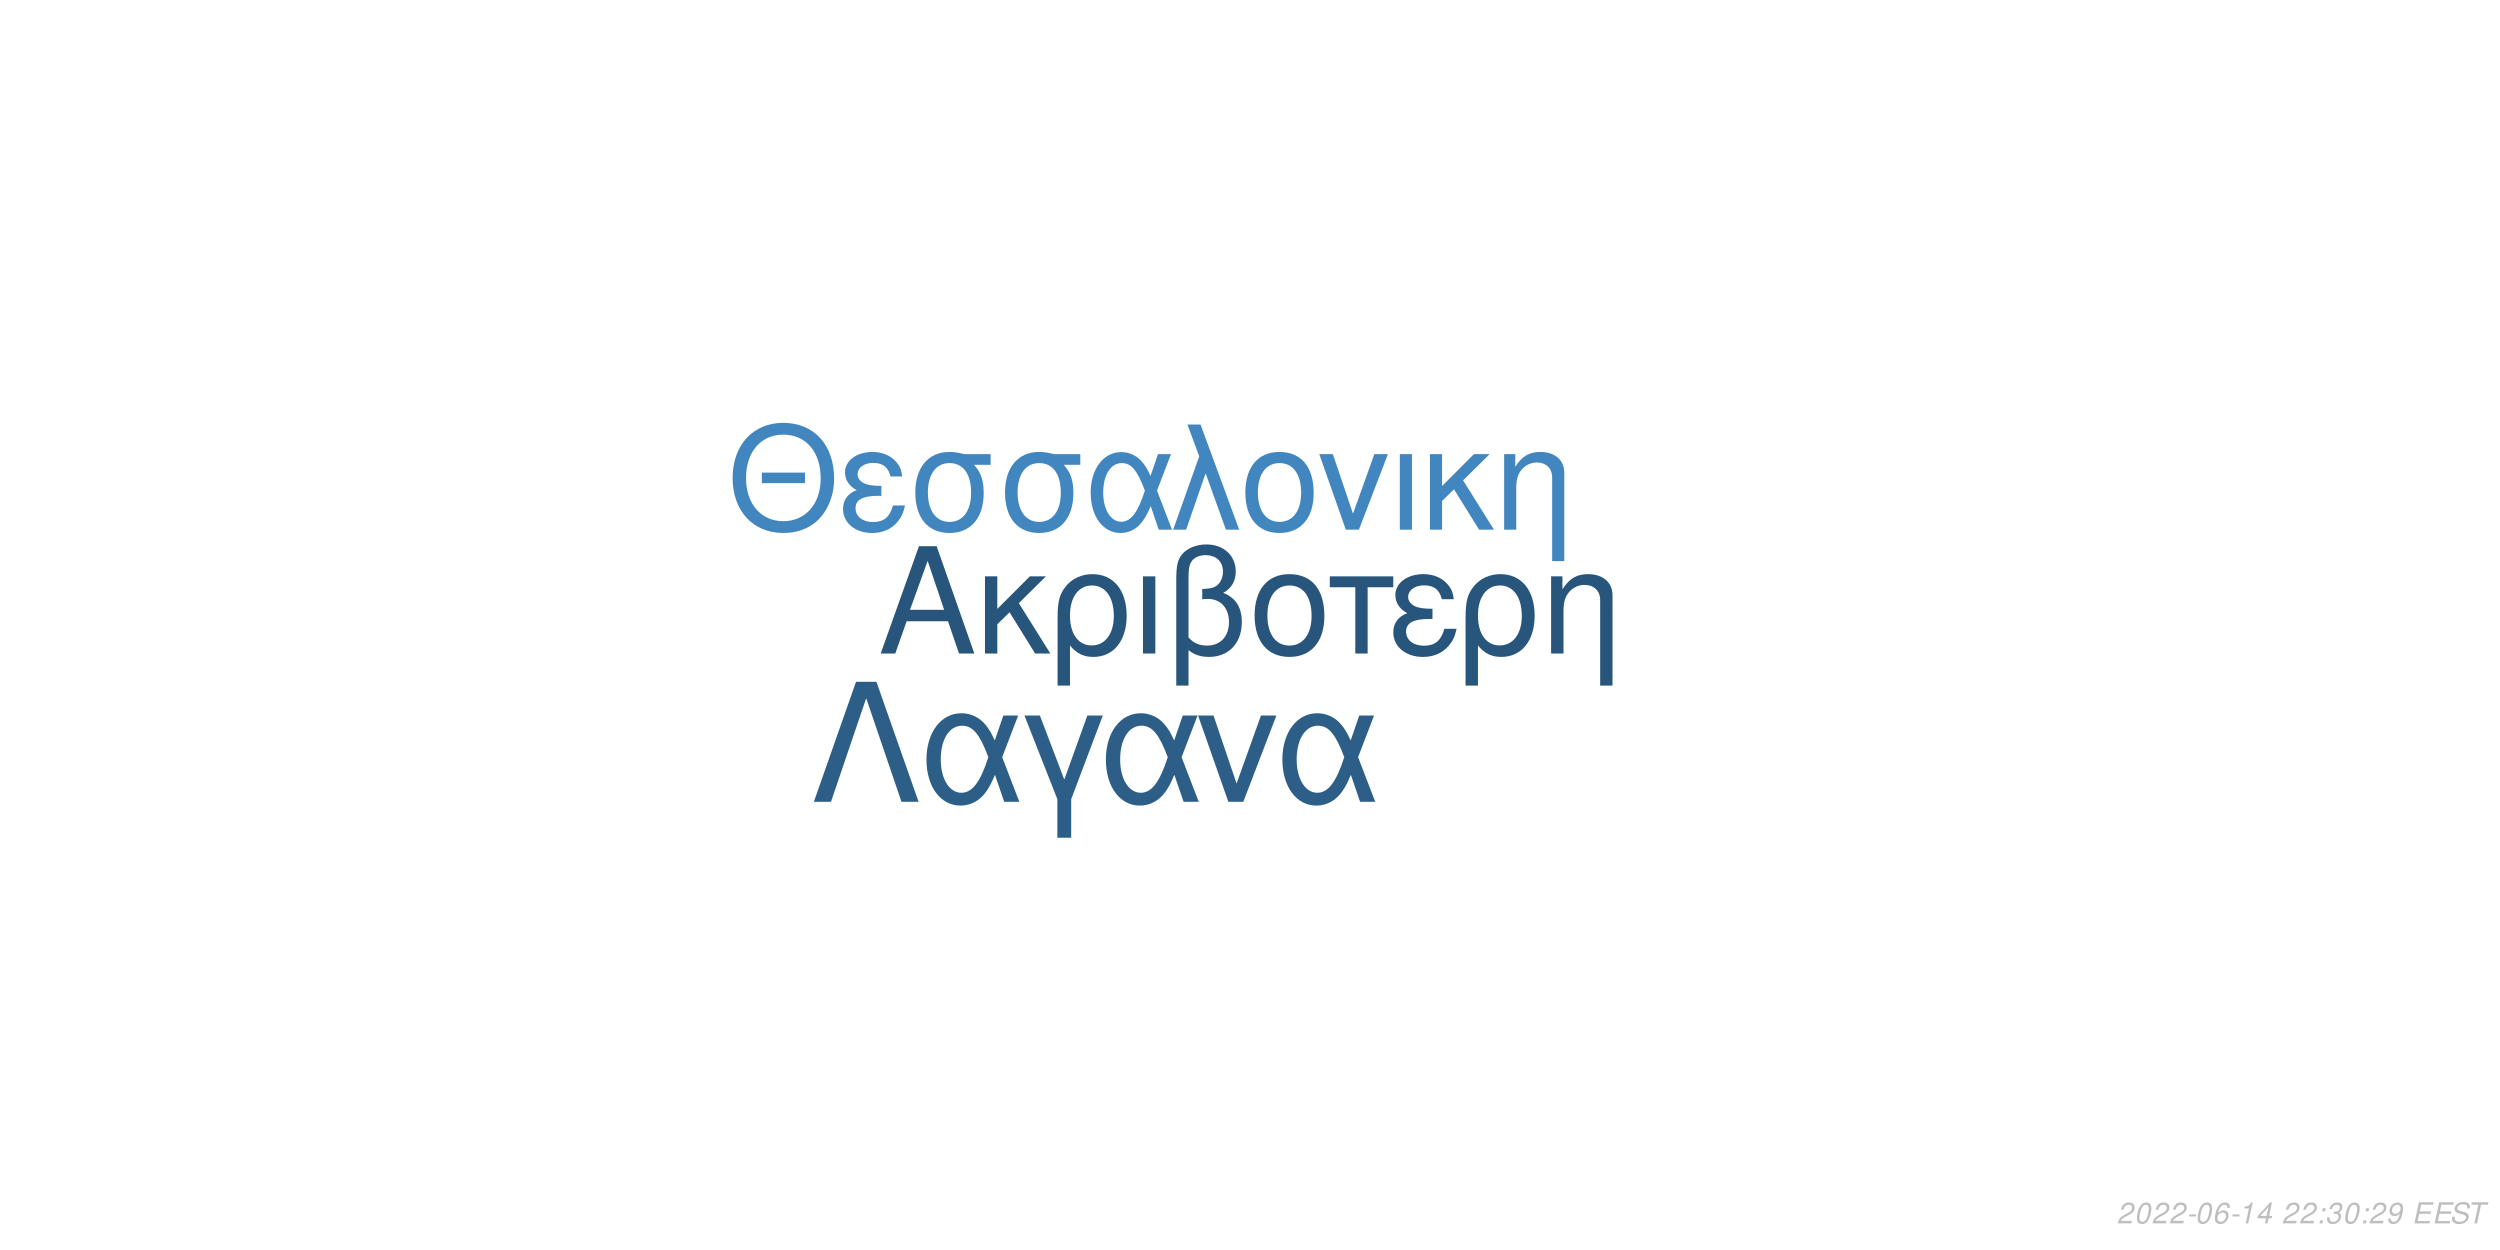
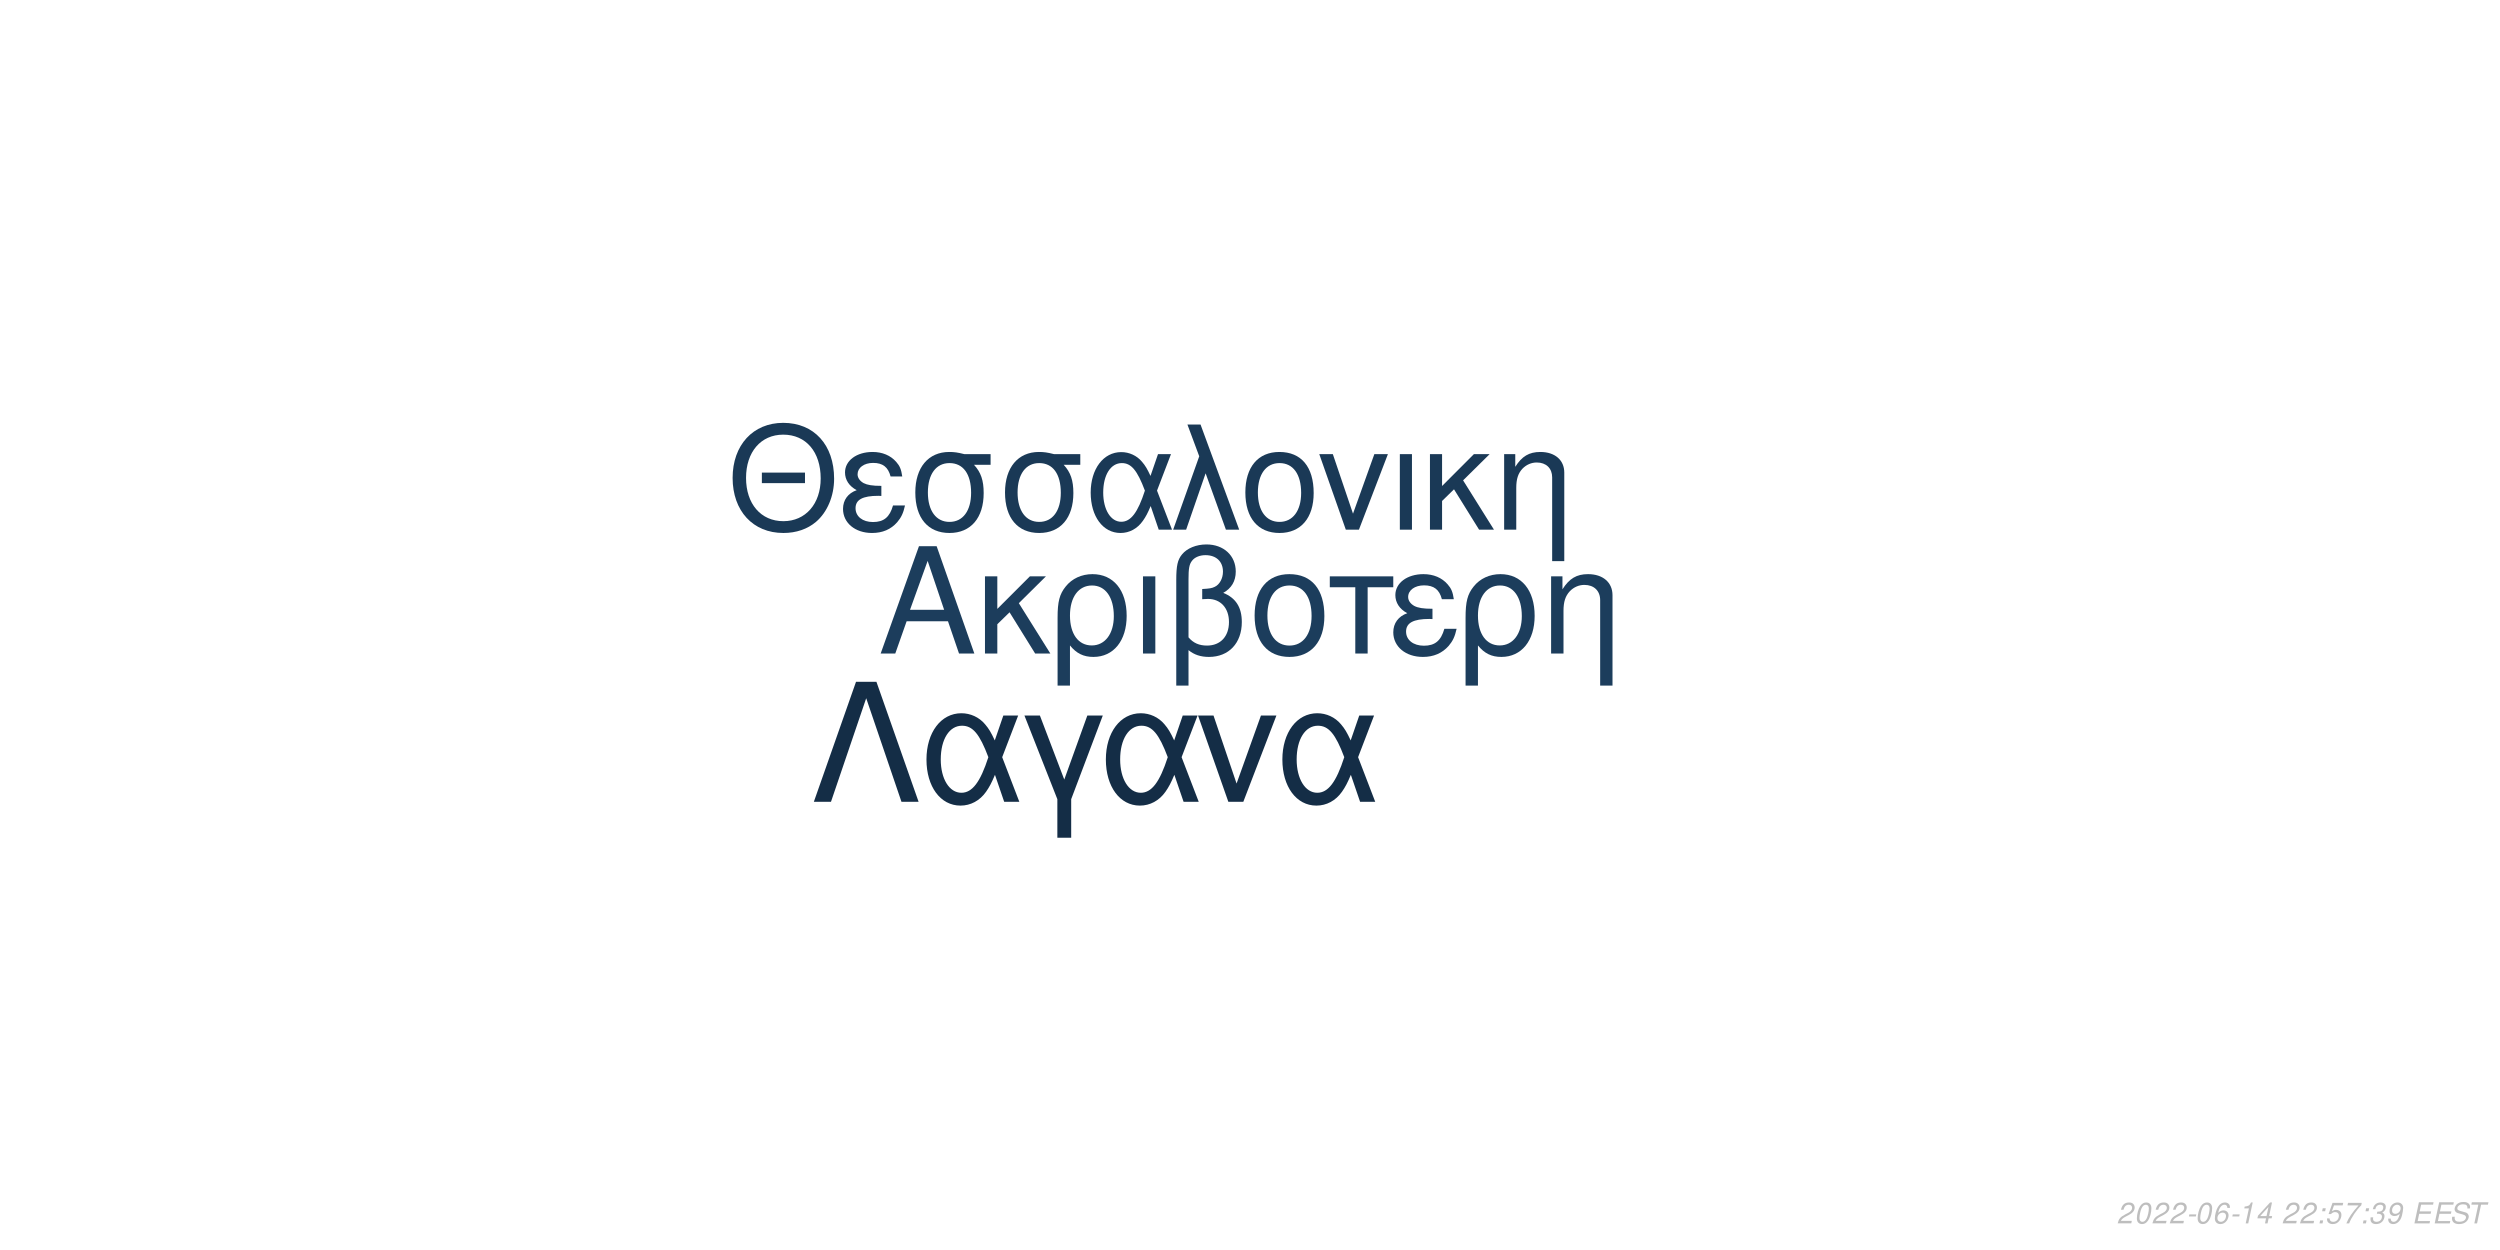
<svg xmlns="http://www.w3.org/2000/svg" xmlns:xlink="http://www.w3.org/1999/xlink" width="864pt" height="432pt" viewBox="0 0 864 432" version="1.1">
  <defs>
    <g>
      <symbol overflow="visible" id="glyph0-0">
        <path style="stroke:none;" d="" />
      </symbol>
      <symbol overflow="visible" id="glyph0-1">
        <path style="stroke:none;" d="M 24.125 -11.141 L 27.938 0 L 33.234 0 L 20.203 -37.094 L 14.094 -37.094 L 0.859 0 L 5.906 0 L 9.828 -11.141 Z M 22.797 -15.109 L 11 -15.109 L 17.094 -32.016 Z M 22.797 -15.109 " />
      </symbol>
      <symbol overflow="visible" id="glyph0-2">
        <path style="stroke:none;" d="M 7.172 -15.422 L 7.172 -26.672 L 2.906 -26.672 L 2.906 0 L 7.172 0 L 7.172 -10.125 L 11.406 -14.25 L 20.25 0 L 25.5 0 L 14.609 -17.406 L 23.969 -26.672 L 18.422 -26.672 Z M 7.172 -15.422 " />
      </symbol>
      <symbol overflow="visible" id="glyph0-3">
        <path style="stroke:none;" d="M 3 11.094 L 7.281 11.094 L 7.281 -2.797 C 9.516 -0.047 11.953 1.172 15.375 1.172 C 22.344 1.172 26.875 -4.422 26.875 -13.031 C 26.875 -21.891 22.297 -27.438 15.062 -27.438 C 11.297 -27.438 7.984 -25.906 5.797 -23.156 C 3.672 -20.516 3 -17.969 3 -12.359 Z M 14.906 -23.516 C 19.547 -23.516 22.438 -19.438 22.438 -12.922 C 22.438 -6.812 19.391 -2.797 14.812 -2.797 C 10.172 -2.797 7.281 -6.766 7.281 -13.125 C 7.281 -19.484 10.234 -23.516 14.906 -23.516 Z M 14.906 -23.516 " />
      </symbol>
      <symbol overflow="visible" id="glyph0-4">
        <path style="stroke:none;" d="M 3.516 0 L 7.781 0 L 7.781 -26.672 L 3.516 -26.672 Z M 3.516 0 " />
      </symbol>
      <symbol overflow="visible" id="glyph0-5">
        <path style="stroke:none;" d="M 4.016 11.094 L 8.25 11.094 L 8.25 -1.172 C 10.172 0.406 12.422 1.172 15.312 1.172 C 22.188 1.172 26.672 -3.609 26.672 -10.891 C 26.672 -15.984 24.578 -19.234 20.25 -20.969 C 23.109 -22.547 24.578 -25.031 24.578 -28.344 C 24.578 -33.844 20.406 -37.703 14.453 -37.703 C 10.938 -37.703 7.734 -36.391 6 -34.25 C 4.484 -32.422 4.016 -30.328 4.016 -25.391 Z M 8.25 -25.656 C 8.25 -29.359 8.5 -30.844 9.469 -32.062 C 10.375 -33.281 12.156 -34 14.094 -34 C 17.812 -34 20.156 -31.812 20.156 -28.297 C 20.156 -25.953 18.984 -23.812 17.297 -23.047 C 16.281 -22.547 15.469 -22.438 12.984 -22.297 L 12.984 -18.781 C 13.734 -18.828 14.344 -18.875 14.969 -18.875 C 19.344 -18.875 22.234 -15.719 22.234 -10.891 C 22.234 -5.906 19.281 -2.75 14.656 -2.75 C 11.953 -2.75 9.922 -3.609 8.25 -5.594 Z M 8.25 -25.656 " />
      </symbol>
      <symbol overflow="visible" id="glyph0-6">
        <path style="stroke:none;" d="M 14.094 -27.438 C 6.562 -27.438 2.094 -22.094 2.094 -13.125 C 2.094 -4.125 6.562 1.172 14.141 1.172 C 21.672 1.172 26.203 -4.172 26.203 -12.922 C 26.203 -22.188 21.828 -27.438 14.094 -27.438 Z M 14.141 -23.516 C 18.938 -23.516 21.781 -19.594 21.781 -12.984 C 21.781 -6.672 18.828 -2.75 14.141 -2.75 C 9.422 -2.75 6.516 -6.672 6.516 -13.125 C 6.516 -19.594 9.422 -23.516 14.141 -23.516 Z M 14.141 -23.516 " />
      </symbol>
      <symbol overflow="visible" id="glyph0-7">
        <path style="stroke:none;" d="M 7.891 0 L 12.156 0 L 12.156 -22.906 L 21.016 -22.906 L 21.016 -26.672 L -0.922 -26.672 L -0.922 -22.906 L 7.891 -22.906 Z M 7.891 0 " />
      </symbol>
      <symbol overflow="visible" id="glyph0-8">
        <path style="stroke:none;" d="M 14.562 -15.469 C 11.344 -15.469 9.562 -15.781 8.297 -16.438 C 6.922 -17.203 6.156 -18.328 6.156 -19.547 C 6.156 -21.891 8.453 -23.562 11.656 -23.562 C 15.062 -23.562 16.953 -22.094 17.812 -18.781 L 21.938 -18.781 C 21.578 -21.266 21.062 -22.5 19.797 -23.922 C 17.812 -26.203 14.906 -27.438 11.453 -27.438 C 5.797 -27.438 1.734 -24.375 1.734 -20.203 C 1.734 -17.609 3.156 -15.375 5.859 -13.938 C 2.797 -12.875 1.016 -10.484 1.016 -7.328 C 1.016 -2.391 5.297 1.172 11.25 1.172 C 14.969 1.172 17.906 -0.109 20.156 -2.641 C 21.578 -4.328 22.297 -5.797 22.906 -8.547 L 18.672 -8.547 C 17.5 -4.422 15.422 -2.703 11.609 -2.703 C 7.938 -2.703 5.438 -4.688 5.438 -7.578 C 5.438 -10.578 7.938 -11.953 13.484 -11.953 C 13.641 -11.953 14.094 -11.953 14.562 -11.906 Z M 14.562 -15.469 " />
      </symbol>
      <symbol overflow="visible" id="glyph0-9">
        <path style="stroke:none;" d="M 3.562 -26.672 L 3.562 0 L 7.844 0 L 7.844 -14.703 C 7.844 -17.906 8.5 -19.891 10.031 -21.531 C 11.406 -22.953 13.188 -23.719 15.062 -23.719 C 18.375 -23.719 20.516 -21.672 20.516 -18.469 L 20.516 11.094 L 24.781 11.094 L 24.781 -20.156 C 24.781 -24.578 21.469 -27.438 16.328 -27.438 C 12.359 -27.438 9.828 -25.906 7.484 -22.188 L 7.484 -26.672 Z M 3.562 -26.672 " />
      </symbol>
      <symbol overflow="visible" id="glyph1-0">
        <path style="stroke:none;" d="" />
      </symbol>
      <symbol overflow="visible" id="glyph1-1">
        <path style="stroke:none;" d="M 26.859 -19.734 L 11.953 -19.734 L 11.953 -16.094 L 26.859 -16.094 Z M 19.328 -36.922 C 8.922 -36.922 1.844 -29.25 1.844 -17.891 C 1.844 -6.484 8.875 1.141 19.391 1.141 C 23.812 1.141 27.703 -0.203 30.641 -2.688 C 34.578 -6.031 36.922 -11.656 36.922 -17.594 C 36.922 -29.297 30 -36.922 19.328 -36.922 Z M 19.328 -32.844 C 27.203 -32.844 32.281 -26.906 32.281 -17.688 C 32.281 -8.922 27.062 -2.938 19.391 -2.938 C 11.609 -2.938 6.484 -8.922 6.484 -17.891 C 6.484 -26.859 11.609 -32.844 19.328 -32.844 Z M 19.328 -32.844 " />
      </symbol>
      <symbol overflow="visible" id="glyph1-2">
        <path style="stroke:none;" d="M 14.25 -15.141 C 11.109 -15.141 9.375 -15.453 8.125 -16.094 C 6.781 -16.844 6.031 -17.938 6.031 -19.141 C 6.031 -21.422 8.266 -23.078 11.406 -23.078 C 14.75 -23.078 16.594 -21.625 17.438 -18.391 L 21.469 -18.391 C 21.125 -20.828 20.625 -22.031 19.391 -23.422 C 17.438 -25.656 14.594 -26.859 11.219 -26.859 C 5.688 -26.859 1.688 -23.875 1.688 -19.781 C 1.688 -17.234 3.094 -15.047 5.734 -13.656 C 2.734 -12.609 1 -10.266 1 -7.172 C 1 -2.344 5.188 1.141 11.016 1.141 C 14.656 1.141 17.547 -0.094 19.734 -2.594 C 21.125 -4.234 21.828 -5.688 22.422 -8.375 L 18.281 -8.375 C 17.141 -4.328 15.094 -2.641 11.359 -2.641 C 7.766 -2.641 5.328 -4.578 5.328 -7.422 C 5.328 -10.359 7.766 -11.703 13.203 -11.703 C 13.359 -11.703 13.797 -11.703 14.25 -11.656 Z M 14.25 -15.141 " />
      </symbol>
      <symbol overflow="visible" id="glyph1-3">
        <path style="stroke:none;" d="M 29 -26.109 L 19.938 -26.109 C 17.594 -26.703 16.438 -26.859 14.703 -26.859 C 7.469 -26.859 2.984 -21.469 2.984 -12.859 C 2.984 -4.031 7.375 1.141 14.797 1.141 C 22.172 1.141 26.609 -4.078 26.609 -12.656 C 26.609 -17.047 25.656 -19.828 23.266 -22.422 L 29 -22.422 Z M 14.797 -23.016 C 19.531 -23.016 22.266 -19.234 22.266 -12.75 C 22.266 -6.531 19.438 -2.688 14.797 -2.688 C 10.172 -2.688 7.328 -6.531 7.328 -12.859 C 7.328 -19.188 10.172 -23.016 14.797 -23.016 Z M 14.797 -23.016 " />
      </symbol>
      <symbol overflow="visible" id="glyph1-4">
        <path style="stroke:none;" d="M 29.344 -26.109 L 24.859 -26.109 L 22.266 -18.578 C 21.125 -21.031 20.484 -22.125 19.328 -23.469 C 17.547 -25.609 14.906 -26.812 12.156 -26.812 C 5.984 -26.812 1.594 -20.984 1.594 -12.812 C 1.594 -4.578 5.828 1.141 11.906 1.141 C 14.953 1.141 17.734 -0.344 19.625 -3.047 C 20.672 -4.531 21.281 -5.688 22.328 -8.172 L 25.109 0 L 29.703 0 L 24.516 -13.5 Z M 20.328 -13.5 C 17.891 -5.922 15.453 -2.734 12.156 -2.734 C 8.516 -2.734 5.922 -6.922 5.922 -12.812 C 5.922 -18.938 8.516 -23.016 12.359 -23.016 C 15.594 -23.016 17.688 -20.531 20.328 -13.5 Z M 20.328 -13.5 " />
      </symbol>
      <symbol overflow="visible" id="glyph1-5">
        <path style="stroke:none;" d="M 1.094 0 L 5.578 0 L 12.312 -19.484 L 19.328 0 L 23.922 0 L 10.562 -36.328 L 6.031 -36.328 L 10.109 -25.359 Z M 1.094 0 " />
      </symbol>
      <symbol overflow="visible" id="glyph1-6">
        <path style="stroke:none;" d="M 13.797 -26.859 C 6.422 -26.859 2.047 -21.625 2.047 -12.859 C 2.047 -4.031 6.422 1.141 13.859 1.141 C 21.234 1.141 25.656 -4.078 25.656 -12.656 C 25.656 -21.719 21.375 -26.859 13.797 -26.859 Z M 13.859 -23.016 C 18.531 -23.016 21.328 -19.188 21.328 -12.703 C 21.328 -6.531 18.438 -2.688 13.859 -2.688 C 9.219 -2.688 6.375 -6.531 6.375 -12.859 C 6.375 -19.188 9.219 -23.016 13.859 -23.016 Z M 13.859 -23.016 " />
      </symbol>
      <symbol overflow="visible" id="glyph1-7">
        <path style="stroke:none;" d="M 14.297 0 L 24.312 -26.109 L 19.625 -26.109 L 12.25 -5.531 L 5.281 -26.109 L 0.594 -26.109 L 9.766 0 Z M 14.297 0 " />
      </symbol>
      <symbol overflow="visible" id="glyph1-8">
        <path style="stroke:none;" d="M 3.438 0 L 7.625 0 L 7.625 -26.109 L 3.438 -26.109 Z M 3.438 0 " />
      </symbol>
      <symbol overflow="visible" id="glyph1-9">
        <path style="stroke:none;" d="M 7.031 -15.094 L 7.031 -26.109 L 2.844 -26.109 L 2.844 0 L 7.031 0 L 7.031 -9.922 L 11.156 -13.953 L 19.828 0 L 24.969 0 L 14.297 -17.047 L 23.469 -26.109 L 18.031 -26.109 Z M 7.031 -15.094 " />
      </symbol>
      <symbol overflow="visible" id="glyph1-10">
        <path style="stroke:none;" d="M 3.484 -26.109 L 3.484 0 L 7.672 0 L 7.672 -14.406 C 7.672 -17.547 8.328 -19.484 9.812 -21.078 C 11.156 -22.469 12.906 -23.219 14.75 -23.219 C 17.984 -23.219 20.078 -21.234 20.078 -18.094 L 20.078 10.859 L 24.266 10.859 L 24.266 -19.734 C 24.266 -24.062 21.031 -26.859 16 -26.859 C 12.109 -26.859 9.609 -25.359 7.328 -21.719 L 7.328 -26.109 Z M 3.484 -26.109 " />
      </symbol>
      <symbol overflow="visible" id="glyph2-0">
        <path style="stroke:none;" d="" />
      </symbol>
      <symbol overflow="visible" id="glyph2-1">
        <path style="stroke:none;" d="M 22.531 -41.484 L 15.484 -41.484 L 0.906 0 L 6.828 0 L 19 -35.797 L 31.188 0 L 37.109 0 Z M 22.531 -41.484 " />
      </symbol>
      <symbol overflow="visible" id="glyph2-2">
        <path style="stroke:none;" d="M 33.516 -29.812 L 28.391 -29.812 L 25.438 -21.219 C 24.125 -24.016 23.391 -25.266 22.078 -26.797 C 20.031 -29.25 17.016 -30.609 13.891 -30.609 C 6.828 -30.609 1.828 -23.953 1.828 -14.625 C 1.828 -5.234 6.656 1.312 13.594 1.312 C 17.078 1.312 20.266 -0.391 22.422 -3.469 C 23.609 -5.172 24.297 -6.484 25.5 -9.328 L 28.688 0 L 33.922 0 L 28 -15.422 Z M 23.219 -15.422 C 20.422 -6.766 17.641 -3.125 13.891 -3.125 C 9.734 -3.125 6.766 -7.906 6.766 -14.625 C 6.766 -21.625 9.734 -26.297 14.109 -26.297 C 17.812 -26.297 20.203 -23.453 23.219 -15.422 Z M 23.219 -15.422 " />
      </symbol>
      <symbol overflow="visible" id="glyph2-3">
        <path style="stroke:none;" d="M 12.062 12.406 L 16.844 12.406 L 16.844 -0.906 L 27.766 -29.812 L 22.422 -29.812 L 14.453 -7.688 L 6.031 -29.812 L 0.688 -29.812 L 12.062 -0.906 Z M 12.062 12.406 " />
      </symbol>
      <symbol overflow="visible" id="glyph2-4">
        <path style="stroke:none;" d="M 16.328 0 L 27.766 -29.812 L 22.422 -29.812 L 14 -6.312 L 6.031 -29.812 L 0.688 -29.812 L 11.156 0 Z M 16.328 0 " />
      </symbol>
      <symbol overflow="visible" id="glyph3-0">
        <path style="stroke:none;" d="" />
      </symbol>
      <symbol overflow="visible" id="glyph3-1">
        <path style="stroke:none;" d="M 5.234 -0.875 L 1.469 -0.875 C 1.641 -1.375 2.203 -1.891 3.109 -2.344 L 4.234 -2.938 C 5.562 -3.625 6.219 -4.469 6.219 -5.484 C 6.219 -5.938 6.062 -6.359 5.797 -6.656 C 5.469 -7.047 4.984 -7.234 4.312 -7.234 C 2.766 -7.234 1.891 -6.453 1.484 -4.734 L 2.375 -4.734 C 2.484 -5.188 2.609 -5.484 2.797 -5.75 C 3.094 -6.203 3.609 -6.453 4.188 -6.453 C 4.891 -6.453 5.344 -6.031 5.344 -5.375 C 5.344 -4.703 4.859 -4.094 4.016 -3.656 L 2.984 -3.125 C 1.234 -2.188 0.797 -1.656 0.344 -0.016 L 5.047 -0.016 Z M 5.234 -0.875 " />
      </symbol>
      <symbol overflow="visible" id="glyph3-2">
        <path style="stroke:none;" d="M 4.203 -7.234 C 3.375 -7.234 2.688 -6.812 2.125 -5.984 C 1.484 -5.047 0.984 -3.188 0.984 -1.734 C 0.984 -1.109 1.172 -0.562 1.484 -0.266 C 1.797 0.047 2.281 0.234 2.766 0.234 C 3.625 0.234 4.281 -0.156 4.859 -1.016 C 5.516 -1.953 6 -3.797 6 -5.266 C 6 -6.5 5.328 -7.234 4.203 -7.234 Z M 4.094 -6.453 C 4.734 -6.453 5.125 -5.984 5.125 -5.156 C 5.125 -4.203 4.781 -2.625 4.406 -1.812 C 3.984 -0.938 3.516 -0.547 2.875 -0.547 C 2.25 -0.547 1.875 -1.031 1.875 -1.828 C 1.875 -2.797 2.203 -4.344 2.594 -5.203 C 2.984 -6.047 3.453 -6.453 4.094 -6.453 Z M 4.094 -6.453 " />
      </symbol>
      <symbol overflow="visible" id="glyph3-3">
        <path style="stroke:none;" d="M 3.516 -3.125 L 1.125 -3.125 L 0.969 -2.406 L 3.359 -2.406 Z M 3.516 -3.125 " />
      </symbol>
      <symbol overflow="visible" id="glyph3-4">
        <path style="stroke:none;" d="M 6.125 -5.344 L 6.141 -5.625 C 6.141 -6.609 5.453 -7.234 4.391 -7.234 C 3.438 -7.234 2.641 -6.719 2.016 -5.703 C 1.422 -4.781 0.938 -2.953 0.938 -1.688 C 0.938 -0.516 1.688 0.234 2.859 0.234 C 3.703 0.234 4.438 -0.156 5 -0.875 C 5.406 -1.422 5.672 -2.156 5.672 -2.766 C 5.672 -3.812 4.969 -4.5 3.906 -4.5 C 3.234 -4.5 2.672 -4.234 2.094 -3.625 C 2.406 -5.375 3.234 -6.453 4.25 -6.453 C 4.703 -6.453 5.062 -6.234 5.172 -5.844 C 5.203 -5.719 5.234 -5.578 5.25 -5.344 Z M 3.656 -3.734 C 4.344 -3.734 4.797 -3.281 4.797 -2.625 C 4.797 -1.469 3.984 -0.547 2.984 -0.547 C 2.297 -0.547 1.812 -1.047 1.812 -1.766 C 1.812 -2.859 2.625 -3.734 3.656 -3.734 Z M 3.656 -3.734 " />
      </symbol>
      <symbol overflow="visible" id="glyph3-5">
        <path style="stroke:none;" d="M 3.703 -5.188 L 2.594 0 L 3.469 0 L 5.016 -7.234 L 4.438 -7.234 C 3.906 -6.156 3.688 -6.016 2.234 -5.812 L 2.109 -5.188 Z M 3.703 -5.188 " />
      </symbol>
      <symbol overflow="visible" id="glyph3-6">
        <path style="stroke:none;" d="M 3.625 -1.75 L 3.266 0 L 4.141 0 L 4.516 -1.75 L 5.562 -1.75 L 5.734 -2.531 L 4.688 -2.531 L 5.688 -7.234 L 5.016 -7.234 L 0.844 -2.672 L 0.641 -1.75 Z M 3.797 -2.531 L 1.594 -2.531 L 4.469 -5.703 Z M 3.797 -2.531 " />
      </symbol>
      <symbol overflow="visible" id="glyph3-7">
        <path style="stroke:none;" d="" />
      </symbol>
      <symbol overflow="visible" id="glyph3-8">
        <path style="stroke:none;" d="M 2.359 -1.031 L 1.312 -1.031 L 1.094 0 L 2.141 0 Z M 3.266 -5.234 L 2.219 -5.234 L 2 -4.203 L 3.047 -4.203 Z M 3.266 -5.234 " />
      </symbol>
      <symbol overflow="visible" id="glyph3-9">
+         <path style="stroke:none;" d="M 6.297 -7.094 L 2.594 -7.094 L 1.234 -3.234 L 2.047 -3.234 C 2.656 -3.766 2.938 -3.906 3.531 -3.906 C 4.328 -3.906 4.797 -3.453 4.797 -2.688 C 4.797 -1.438 3.969 -0.547 2.828 -0.547 C 2.031 -0.547 1.609 -0.938 1.578 -1.734 L 0.703 -1.734 L 0.703 -1.516 C 0.703 -0.938 0.844 -0.547 1.188 -0.266 C 1.562 0.062 2.078 0.234 2.703 0.234 C 3.656 0.234 4.391 -0.156 4.984 -0.922 C 5.422 -1.5 5.672 -2.234 5.672 -2.953 C 5.672 -4 4.938 -4.672 3.812 -4.672 C 3.328 -4.672 2.906 -4.547 2.406 -4.234 L 3.109 -6.219 L 6.109 -6.219 Z M 6.297 -7.094 " />
+       </symbol>
+       <symbol overflow="visible" id="glyph3-10">
+         <path style="stroke:none;" d="M 6.703 -7.094 L 1.953 -7.094 L 1.766 -6.219 L 5.594 -6.219 C 3.344 -3.688 2.266 -2.109 1.375 0 L 2.344 0 C 3.031 -1.906 4.828 -4.594 6.547 -6.281 Z M 6.703 -7.094 " />
+       </symbol>
+       <symbol overflow="visible" id="glyph3-11">
        <path style="stroke:none;" d="M 2.922 -3.312 C 3.125 -3.344 3.234 -3.344 3.375 -3.344 C 4.203 -3.344 4.688 -3 4.688 -2.406 C 4.688 -1.312 3.906 -0.547 2.781 -0.547 C 2.047 -0.547 1.594 -0.938 1.594 -1.562 C 1.594 -1.719 1.609 -1.844 1.656 -2.094 L 0.766 -2.094 C 0.734 -1.797 0.719 -1.641 0.719 -1.469 C 0.719 -0.375 1.406 0.234 2.641 0.234 C 3.547 0.234 4.297 -0.078 4.812 -0.656 C 5.266 -1.156 5.562 -1.875 5.562 -2.547 C 5.562 -3.125 5.344 -3.453 4.797 -3.734 C 5.641 -4.234 6.016 -4.844 6.016 -5.734 C 6.016 -6.656 5.312 -7.234 4.203 -7.234 C 3.375 -7.234 2.672 -6.938 2.188 -6.375 C 1.891 -6.031 1.703 -5.641 1.516 -4.906 L 2.391 -4.906 C 2.5 -5.359 2.594 -5.594 2.734 -5.812 C 3.047 -6.234 3.516 -6.453 4.078 -6.453 C 4.734 -6.453 5.141 -6.125 5.141 -5.578 C 5.141 -5.188 5.016 -4.797 4.797 -4.547 C 4.516 -4.234 4 -4.062 3.266 -4.062 L 3.078 -4.062 Z M 2.922 -3.312 " />
      </symbol>
-       <symbol overflow="visible" id="glyph3-10">
+       <symbol overflow="visible" id="glyph3-12">
        <path style="stroke:none;" d="M 0.844 -1.656 C 0.844 -1.547 0.844 -1.438 0.844 -1.375 C 0.844 -0.406 1.531 0.234 2.578 0.234 C 3.203 0.234 3.766 0.016 4.297 -0.438 C 4.938 -1 5.312 -1.656 5.594 -2.719 C 5.844 -3.672 6.016 -4.766 6.016 -5.375 C 6.016 -5.844 5.844 -6.328 5.547 -6.656 C 5.203 -7.031 4.703 -7.234 4.062 -7.234 C 2.516 -7.234 1.297 -5.938 1.297 -4.266 C 1.297 -3.203 1.984 -2.547 3.047 -2.547 C 3.484 -2.547 3.953 -2.672 4.281 -2.891 C 4.406 -2.984 4.547 -3.078 4.828 -3.344 C 4.438 -1.484 3.703 -0.547 2.703 -0.547 C 2.109 -0.547 1.719 -0.938 1.719 -1.547 L 1.719 -1.656 Z M 3.953 -6.453 C 4.625 -6.453 5.141 -5.953 5.141 -5.281 C 5.141 -4.188 4.312 -3.312 3.297 -3.312 C 2.594 -3.312 2.172 -3.734 2.172 -4.453 C 2.172 -5.562 2.984 -6.453 3.953 -6.453 Z M 3.953 -6.453 " />
      </symbol>
-       <symbol overflow="visible" id="glyph3-11">
+       <symbol overflow="visible" id="glyph3-13">
        <path style="stroke:none;" d="M 2.547 -3.312 L 6.5 -3.312 L 6.688 -4.141 L 2.719 -4.141 L 3.219 -6.469 L 7.344 -6.469 L 7.516 -7.297 L 2.453 -7.297 L 0.906 0 L 6.125 0 L 6.297 -0.812 L 2.016 -0.812 Z M 2.547 -3.312 " />
      </symbol>
-       <symbol overflow="visible" id="glyph3-12">
+       <symbol overflow="visible" id="glyph3-14">
        <path style="stroke:none;" d="M 7.062 -5.156 C 7.125 -5.438 7.141 -5.562 7.141 -5.703 C 7.141 -6.156 6.938 -6.594 6.594 -6.891 C 6.188 -7.25 5.656 -7.406 4.875 -7.406 C 3.844 -7.406 3.047 -7.125 2.5 -6.562 C 2.094 -6.141 1.781 -5.438 1.781 -4.922 C 1.781 -4.297 2.219 -3.766 2.891 -3.562 L 4.594 -3.094 C 5.406 -2.859 5.734 -2.578 5.734 -2.094 C 5.734 -1.781 5.547 -1.406 5.266 -1.141 C 4.844 -0.766 4.266 -0.578 3.453 -0.578 C 2.328 -0.578 1.812 -0.984 1.812 -1.906 C 1.812 -2.047 1.812 -2.125 1.844 -2.312 L 0.984 -2.312 C 0.906 -2.062 0.891 -1.906 0.891 -1.688 C 0.891 -0.484 1.797 0.234 3.297 0.234 C 4.359 0.234 5.234 -0.062 5.812 -0.609 C 6.344 -1.078 6.688 -1.797 6.688 -2.375 C 6.688 -2.641 6.609 -2.906 6.453 -3.156 C 6.234 -3.5 5.938 -3.703 5.469 -3.828 L 3.75 -4.312 C 2.984 -4.547 2.734 -4.734 2.734 -5.188 C 2.734 -5.547 2.875 -5.844 3.188 -6.109 C 3.547 -6.438 4.031 -6.594 4.703 -6.594 C 5.266 -6.594 5.688 -6.484 5.906 -6.297 C 6.094 -6.125 6.219 -5.797 6.219 -5.516 C 6.219 -5.422 6.203 -5.344 6.188 -5.156 Z M 7.062 -5.156 " />
      </symbol>
-       <symbol overflow="visible" id="glyph3-13">
+       <symbol overflow="visible" id="glyph3-15">
        <path style="stroke:none;" d="M 4.938 -6.469 L 7.312 -6.469 L 7.484 -7.297 L 1.75 -7.297 L 1.578 -6.469 L 3.984 -6.469 L 2.609 0 L 3.547 0 Z M 4.938 -6.469 " />
      </symbol>
    </g>
  </defs>
  <g id="surface1">
    <rect x="0" y="0" width="864" height="432" style="fill:rgb(100%,100%,100%);fill-opacity:1;stroke:none;" />
-     <g style="fill:rgb(15.686%,33.333%,48.235%);fill-opacity:1;">
+     <g style="fill:rgb(10.98%,23.922%,36.078%);fill-opacity:1;">
      <use xlink:href="#glyph0-1" x="303.5" y="225.861" />
      <use xlink:href="#glyph0-2" x="337.5" y="225.861" />
      <use xlink:href="#glyph0-3" x="362.5" y="225.861" />
      <use xlink:href="#glyph0-4" x="391.5" y="225.861" />
      <use xlink:href="#glyph0-5" x="402.5" y="225.861" />
      <use xlink:href="#glyph0-6" x="431.5" y="225.861" />
      <use xlink:href="#glyph0-7" x="460.5" y="225.861" />
      <use xlink:href="#glyph0-8" x="480.5" y="225.861" />
      <use xlink:href="#glyph0-3" x="503.5" y="225.861" />
      <use xlink:href="#glyph0-9" x="532.5" y="225.861" />
    </g>
-     <g style="fill:rgb(25.49%,52.549%,74.51%);fill-opacity:1;">
+     <g style="fill:rgb(10.196%,22.353%,33.725%);fill-opacity:1;">
      <use xlink:href="#glyph1-1" x="251.348" y="183.058" />
      <use xlink:href="#glyph1-2" x="290.348" y="183.058" />
      <use xlink:href="#glyph1-3" x="313.348" y="183.058" />
      <use xlink:href="#glyph1-3" x="344.348" y="183.058" />
      <use xlink:href="#glyph1-4" x="375.348" y="183.058" />
      <use xlink:href="#glyph1-5" x="404.348" y="183.058" />
      <use xlink:href="#glyph1-6" x="428.348" y="183.058" />
      <use xlink:href="#glyph1-7" x="455.348" y="183.058" />
      <use xlink:href="#glyph1-8" x="480.348" y="183.058" />
      <use xlink:href="#glyph1-9" x="491.348" y="183.058" />
      <use xlink:href="#glyph1-10" x="516.348" y="183.058" />
    </g>
-     <g style="fill:rgb(17.647%,36.863%,53.333%);fill-opacity:1;">
+     <g style="fill:rgb(7.843%,17.647%,27.451%);fill-opacity:1;">
      <use xlink:href="#glyph2-1" x="280.359" y="277.105" />
      <use xlink:href="#glyph2-2" x="318.359" y="277.105" />
      <use xlink:href="#glyph2-3" x="353.359" y="277.105" />
      <use xlink:href="#glyph2-2" x="380.359" y="277.105" />
      <use xlink:href="#glyph2-4" x="413.359" y="277.105" />
      <use xlink:href="#glyph2-2" x="441.359" y="277.105" />
    </g>
    <g style="fill:rgb(74.51%,74.51%,74.51%);fill-opacity:1;">
      <use xlink:href="#glyph3-1" x="731.52" y="422.81" />
      <use xlink:href="#glyph3-2" x="737.52" y="422.81" />
      <use xlink:href="#glyph3-1" x="743.52" y="422.81" />
      <use xlink:href="#glyph3-1" x="749.52" y="422.81" />
      <use xlink:href="#glyph3-3" x="755.52" y="422.81" />
      <use xlink:href="#glyph3-2" x="758.52" y="422.81" />
      <use xlink:href="#glyph3-4" x="764.52" y="422.81" />
      <use xlink:href="#glyph3-3" x="770.52" y="422.81" />
      <use xlink:href="#glyph3-5" x="773.52" y="422.81" />
      <use xlink:href="#glyph3-6" x="779.52" y="422.81" />
      <use xlink:href="#glyph3-7" x="785.52" y="422.81" />
      <use xlink:href="#glyph3-1" x="788.52" y="422.81" />
      <use xlink:href="#glyph3-1" x="794.52" y="422.81" />
      <use xlink:href="#glyph3-8" x="800.52" y="422.81" />
      <use xlink:href="#glyph3-9" x="803.52" y="422.81" />
-       <use xlink:href="#glyph3-2" x="809.52" y="422.81" />
+       <use xlink:href="#glyph3-10" x="809.52" y="422.81" />
      <use xlink:href="#glyph3-8" x="815.52" y="422.81" />
-       <use xlink:href="#glyph3-1" x="818.52" y="422.81" />
-       <use xlink:href="#glyph3-10" x="824.52" y="422.81" />
+       <use xlink:href="#glyph3-11" x="818.52" y="422.81" />
+       <use xlink:href="#glyph3-12" x="824.52" y="422.81" />
      <use xlink:href="#glyph3-7" x="830.52" y="422.81" />
-       <use xlink:href="#glyph3-11" x="833.52" y="422.81" />
-       <use xlink:href="#glyph3-11" x="840.52" y="422.81" />
-       <use xlink:href="#glyph3-12" x="846.52" y="422.81" />
-       <use xlink:href="#glyph3-13" x="852.52" y="422.81" />
+       <use xlink:href="#glyph3-13" x="833.52" y="422.81" />
+       <use xlink:href="#glyph3-13" x="840.52" y="422.81" />
+       <use xlink:href="#glyph3-14" x="846.52" y="422.81" />
+       <use xlink:href="#glyph3-15" x="852.52" y="422.81" />
    </g>
  </g>
</svg>
